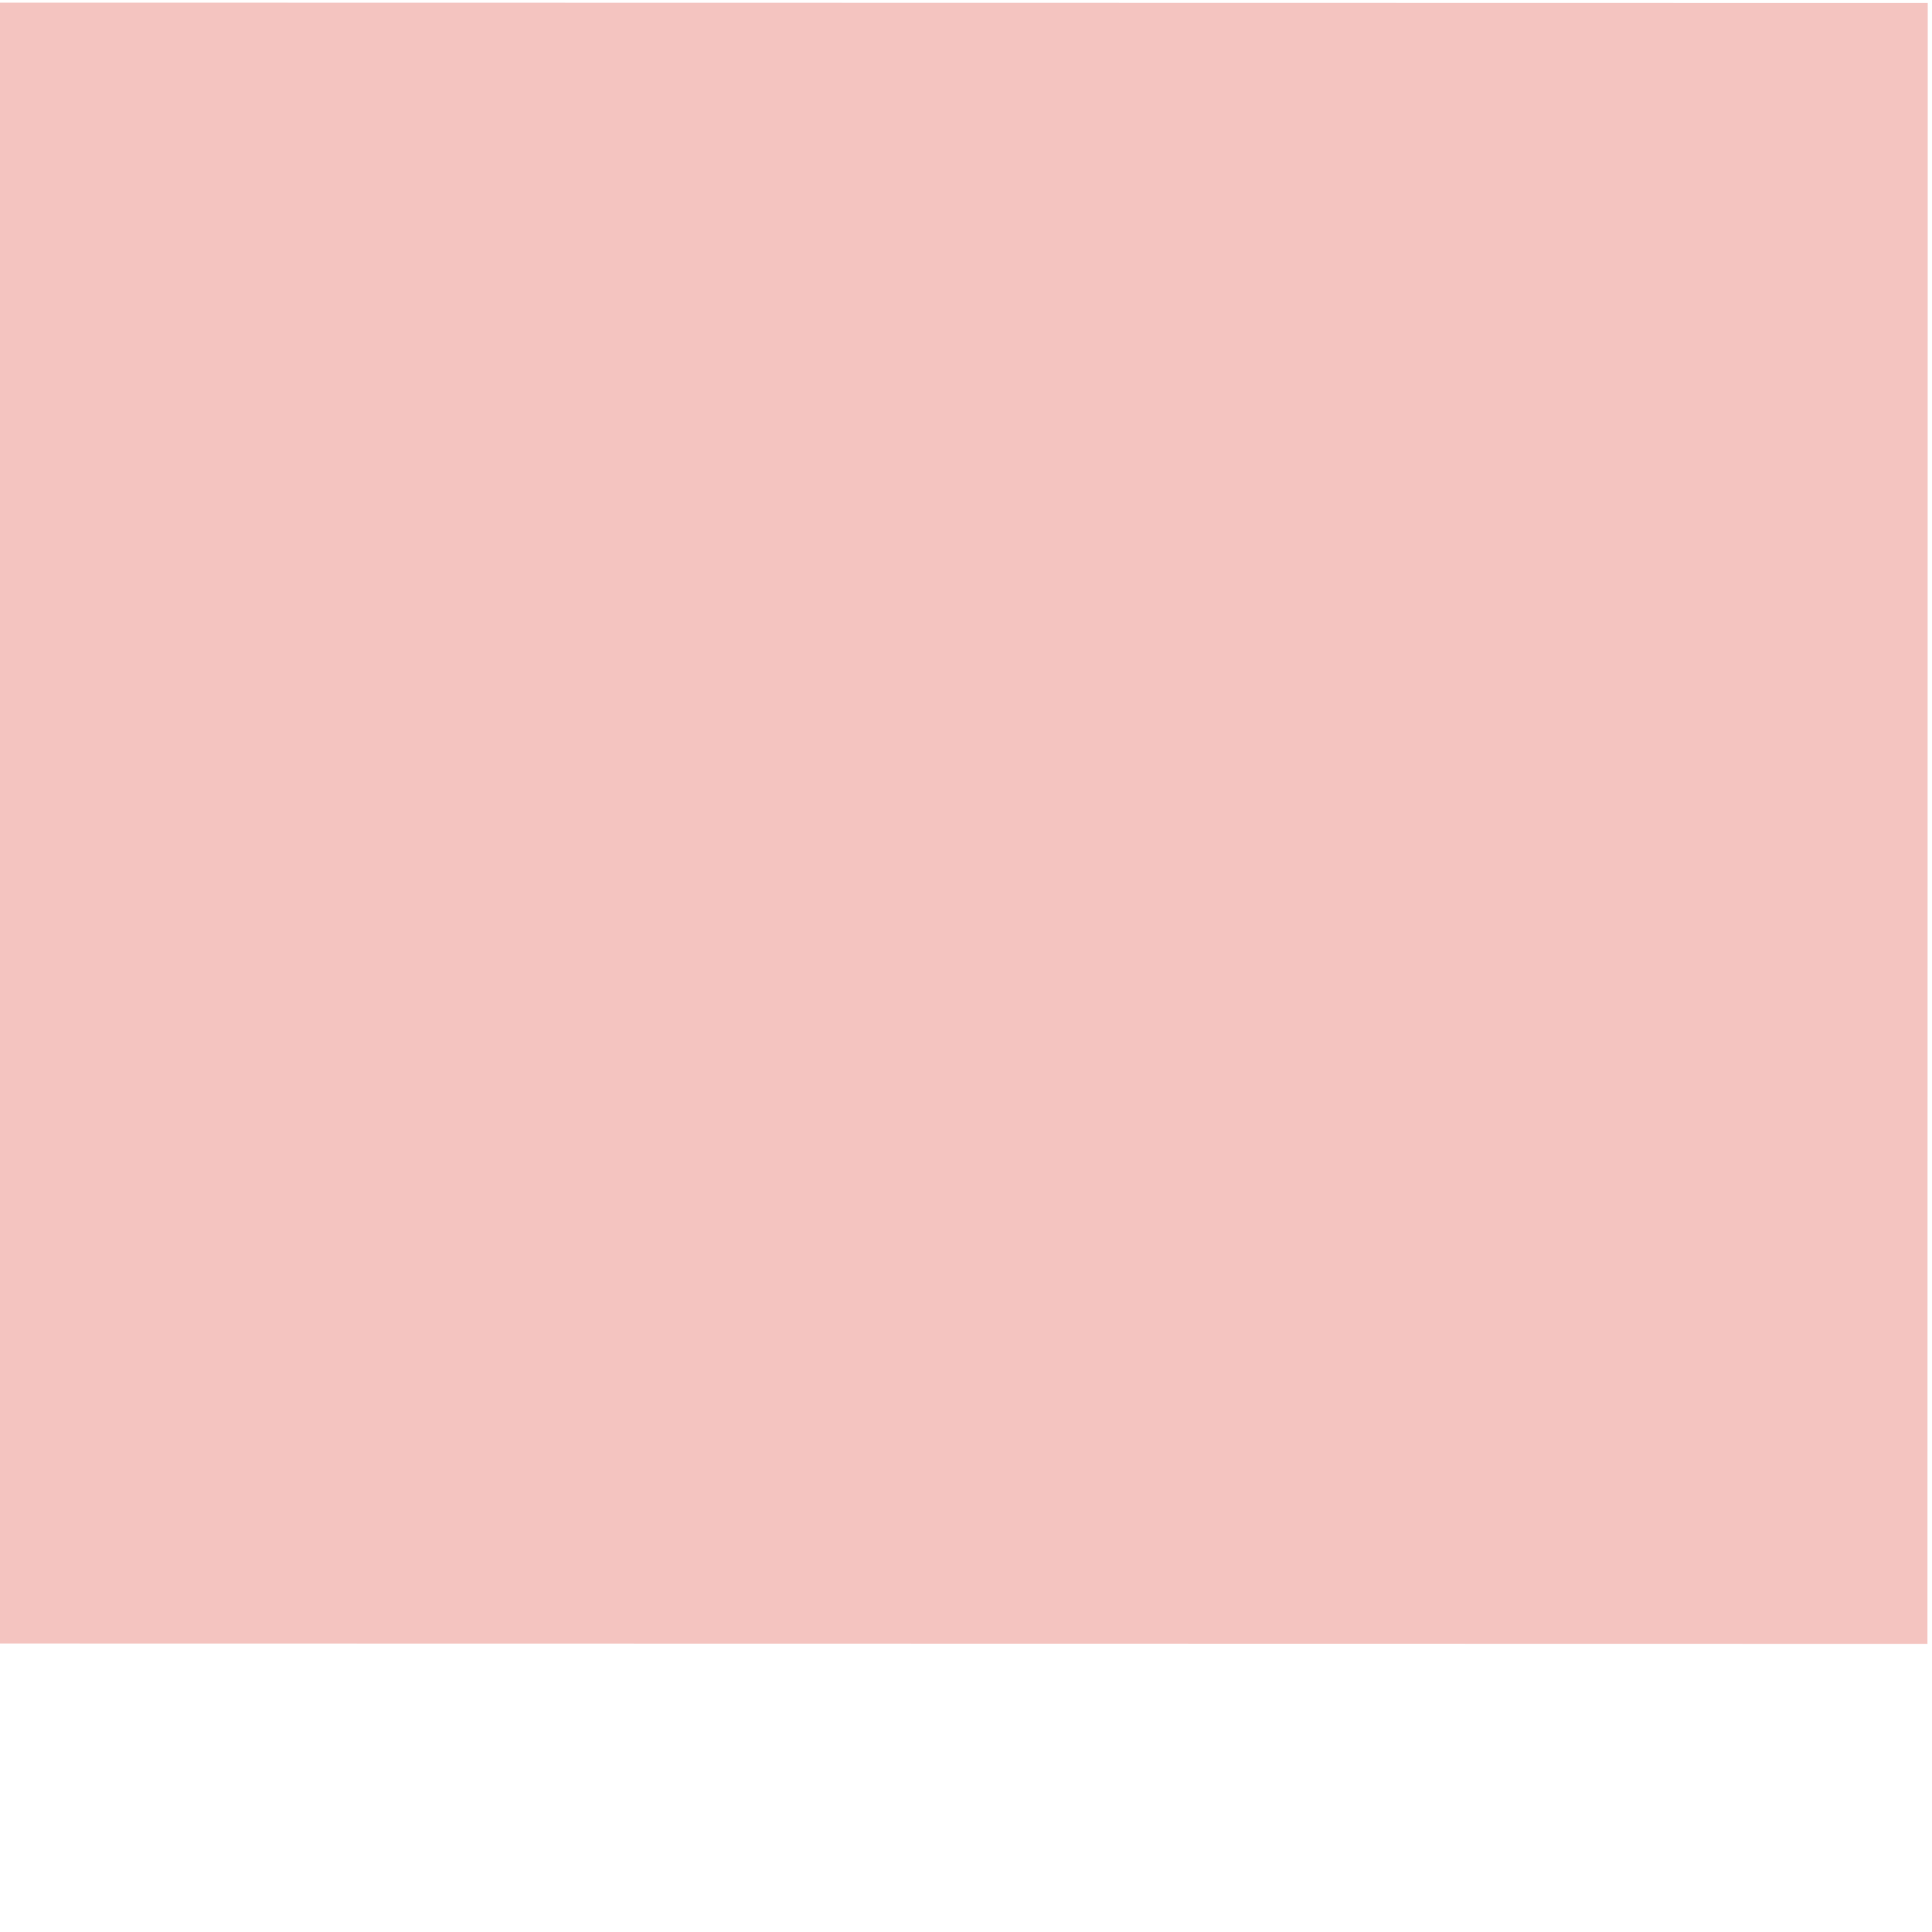
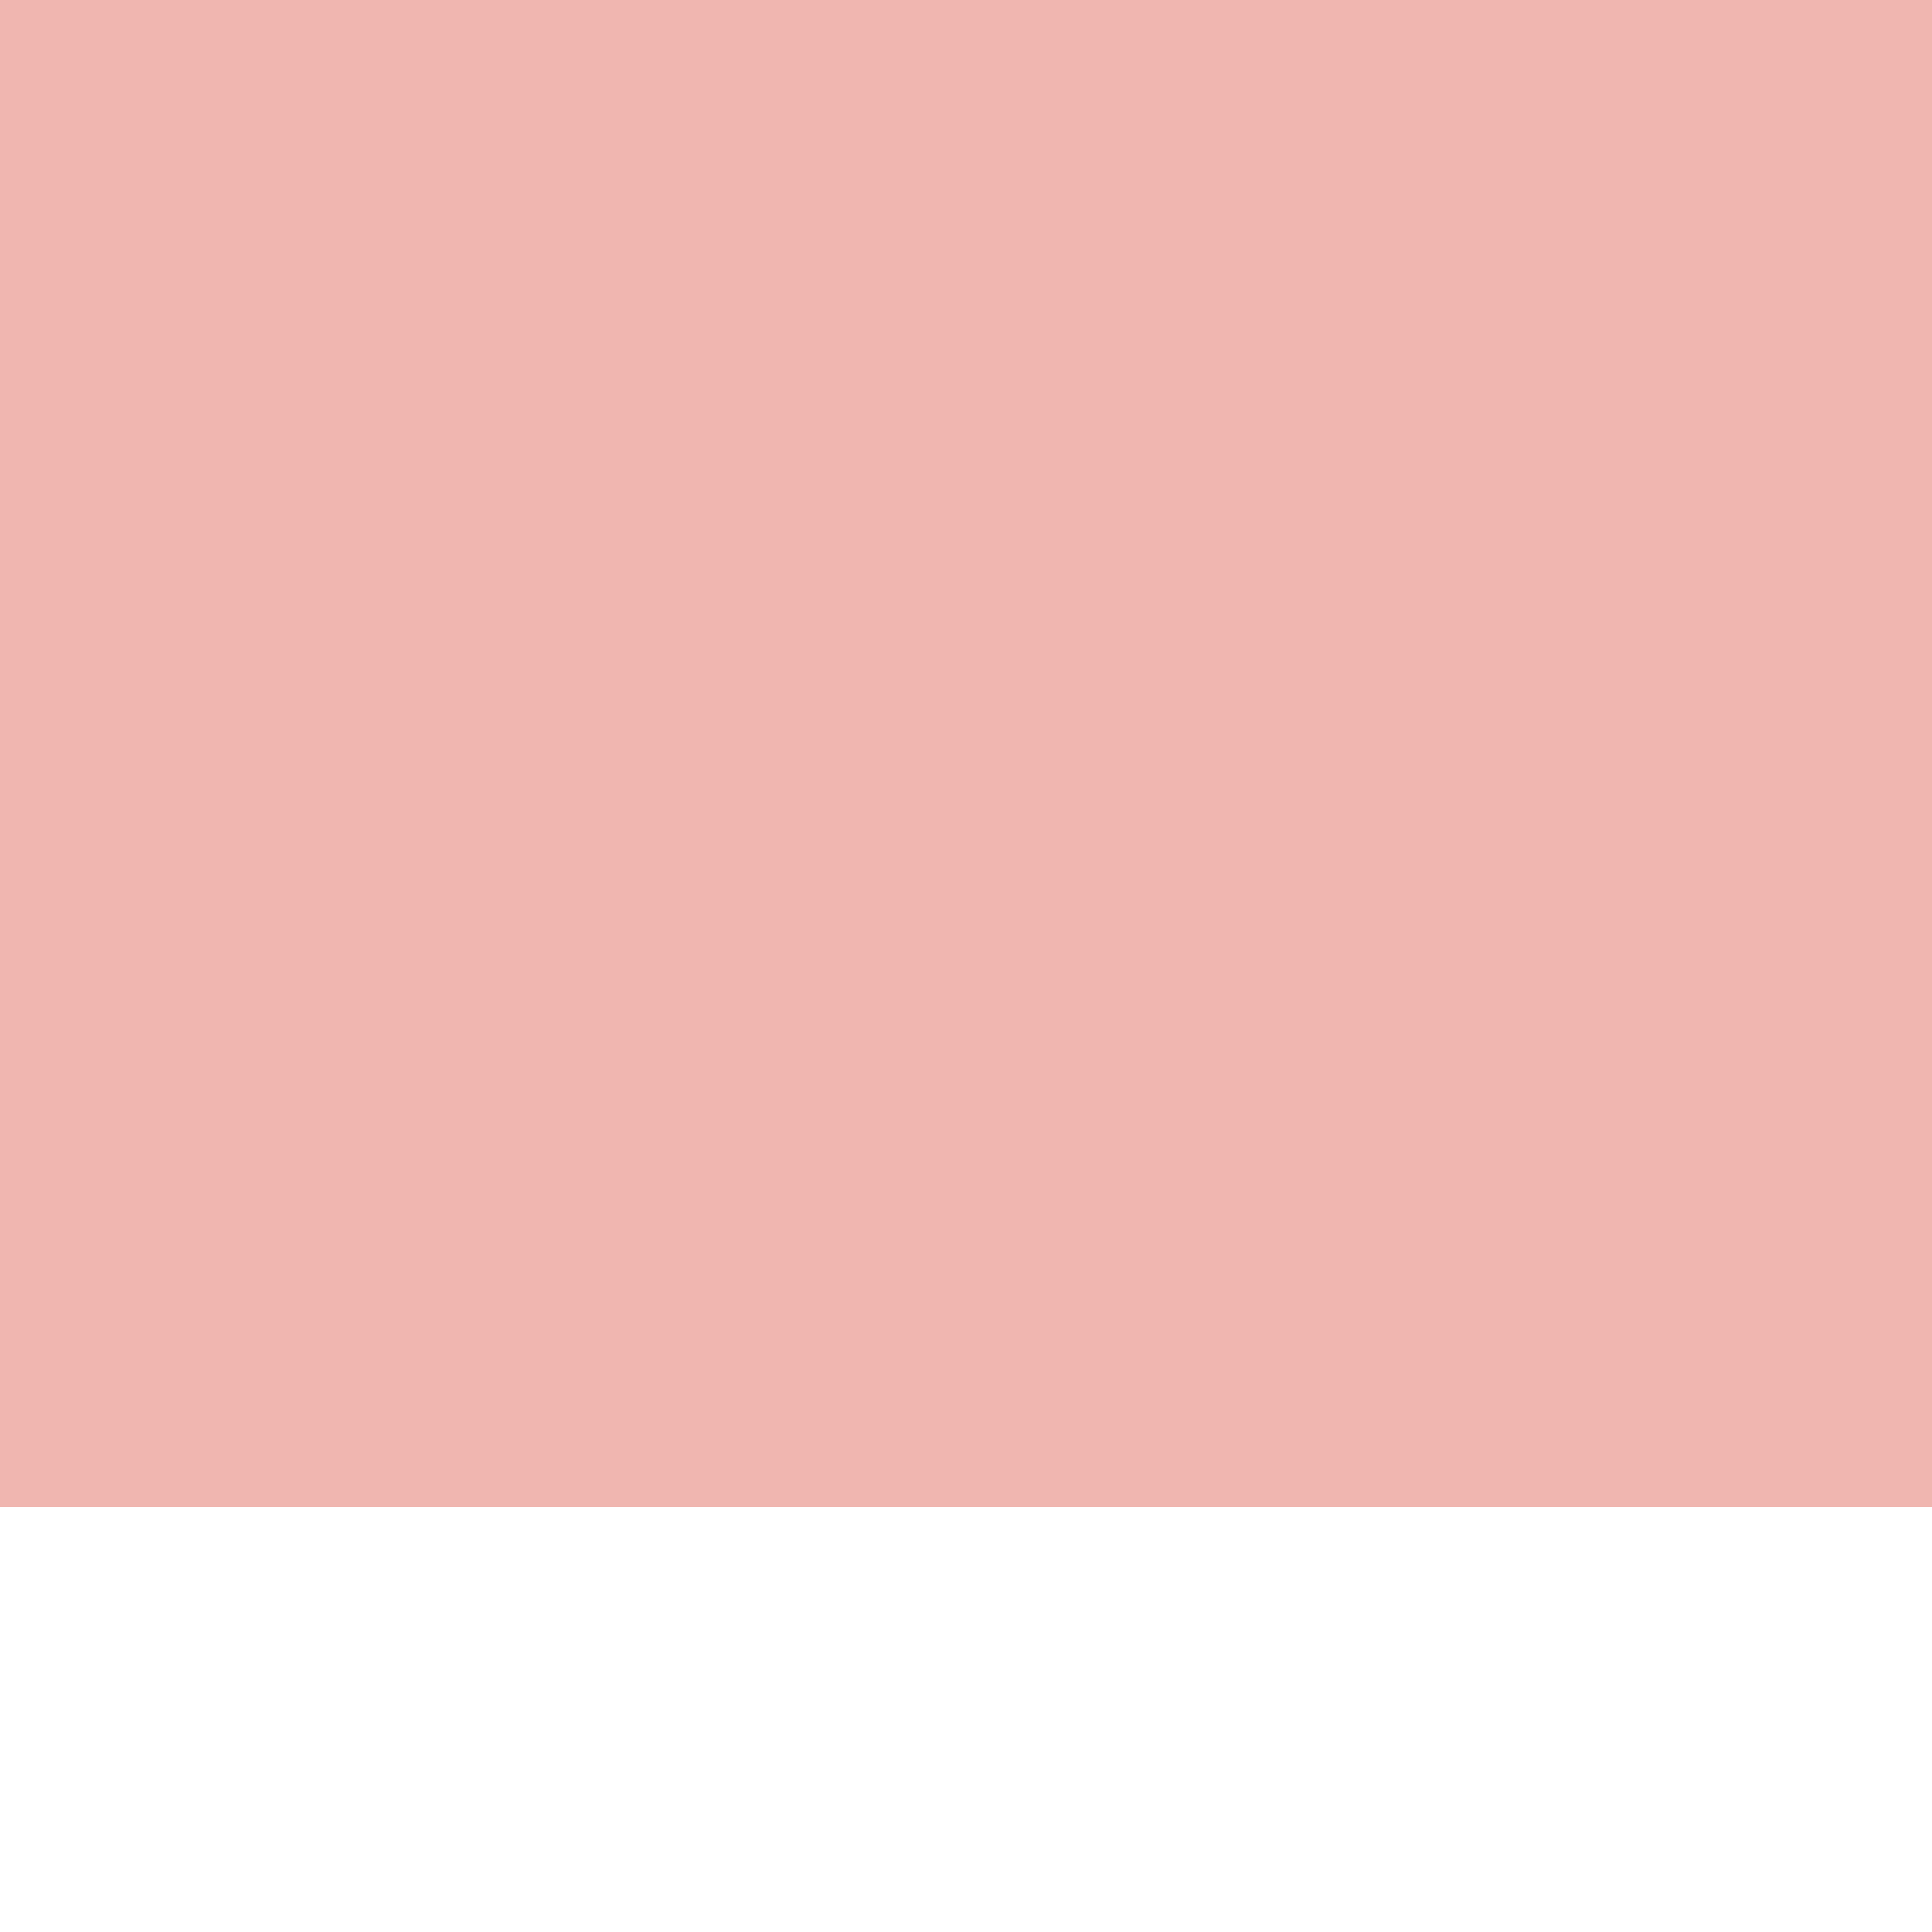
<svg xmlns="http://www.w3.org/2000/svg" width="20" height="20" viewBox="0 0 20 20" preserveAspectRatio="xMidYMid meet">
-   <g data-output-variation="1" transform="translate(-0.0459 0.0293) rotate(0.0107 10 10)">
-     <rect id="backbottom_light_grey_square" x="0" y="0" width="20" height="16.986" fill="#f4c4c0" stroke="none" stroke-width="0.02" />
+   <g transform="translate(0 -0.5) scale(1)">
+     <rect id="backbottom_light_grey_square" x="0" y="-0.9" width="20" height="17" fill="#f0b6b0" stroke="none" stroke-width="0.02" />
  </g>
</svg>
